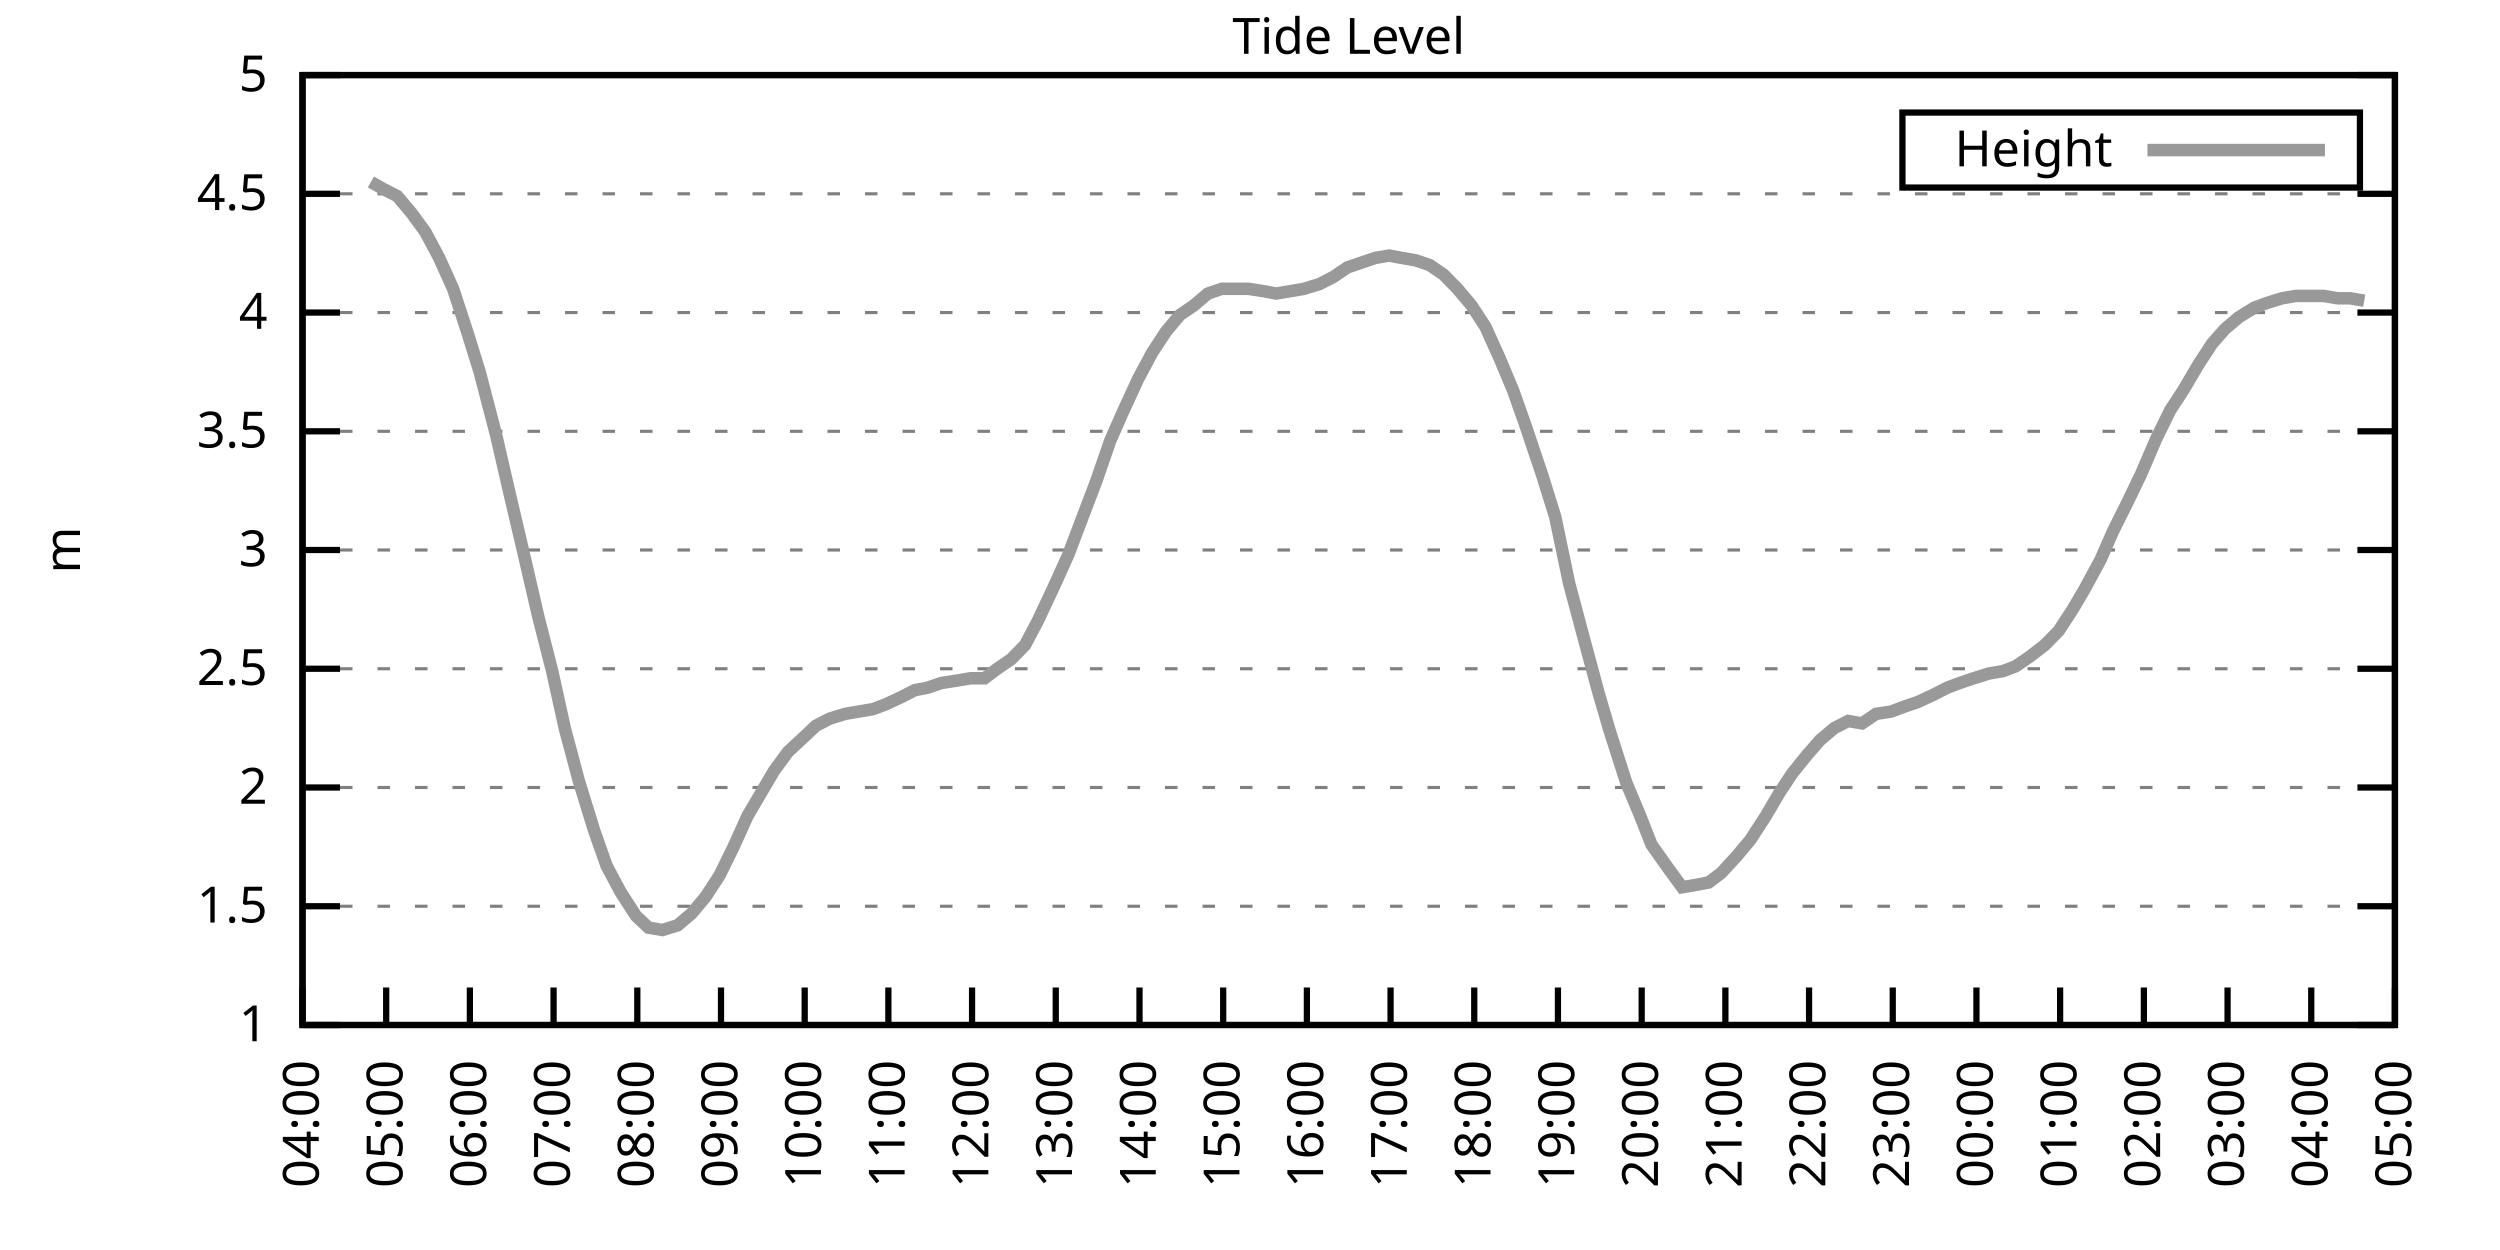
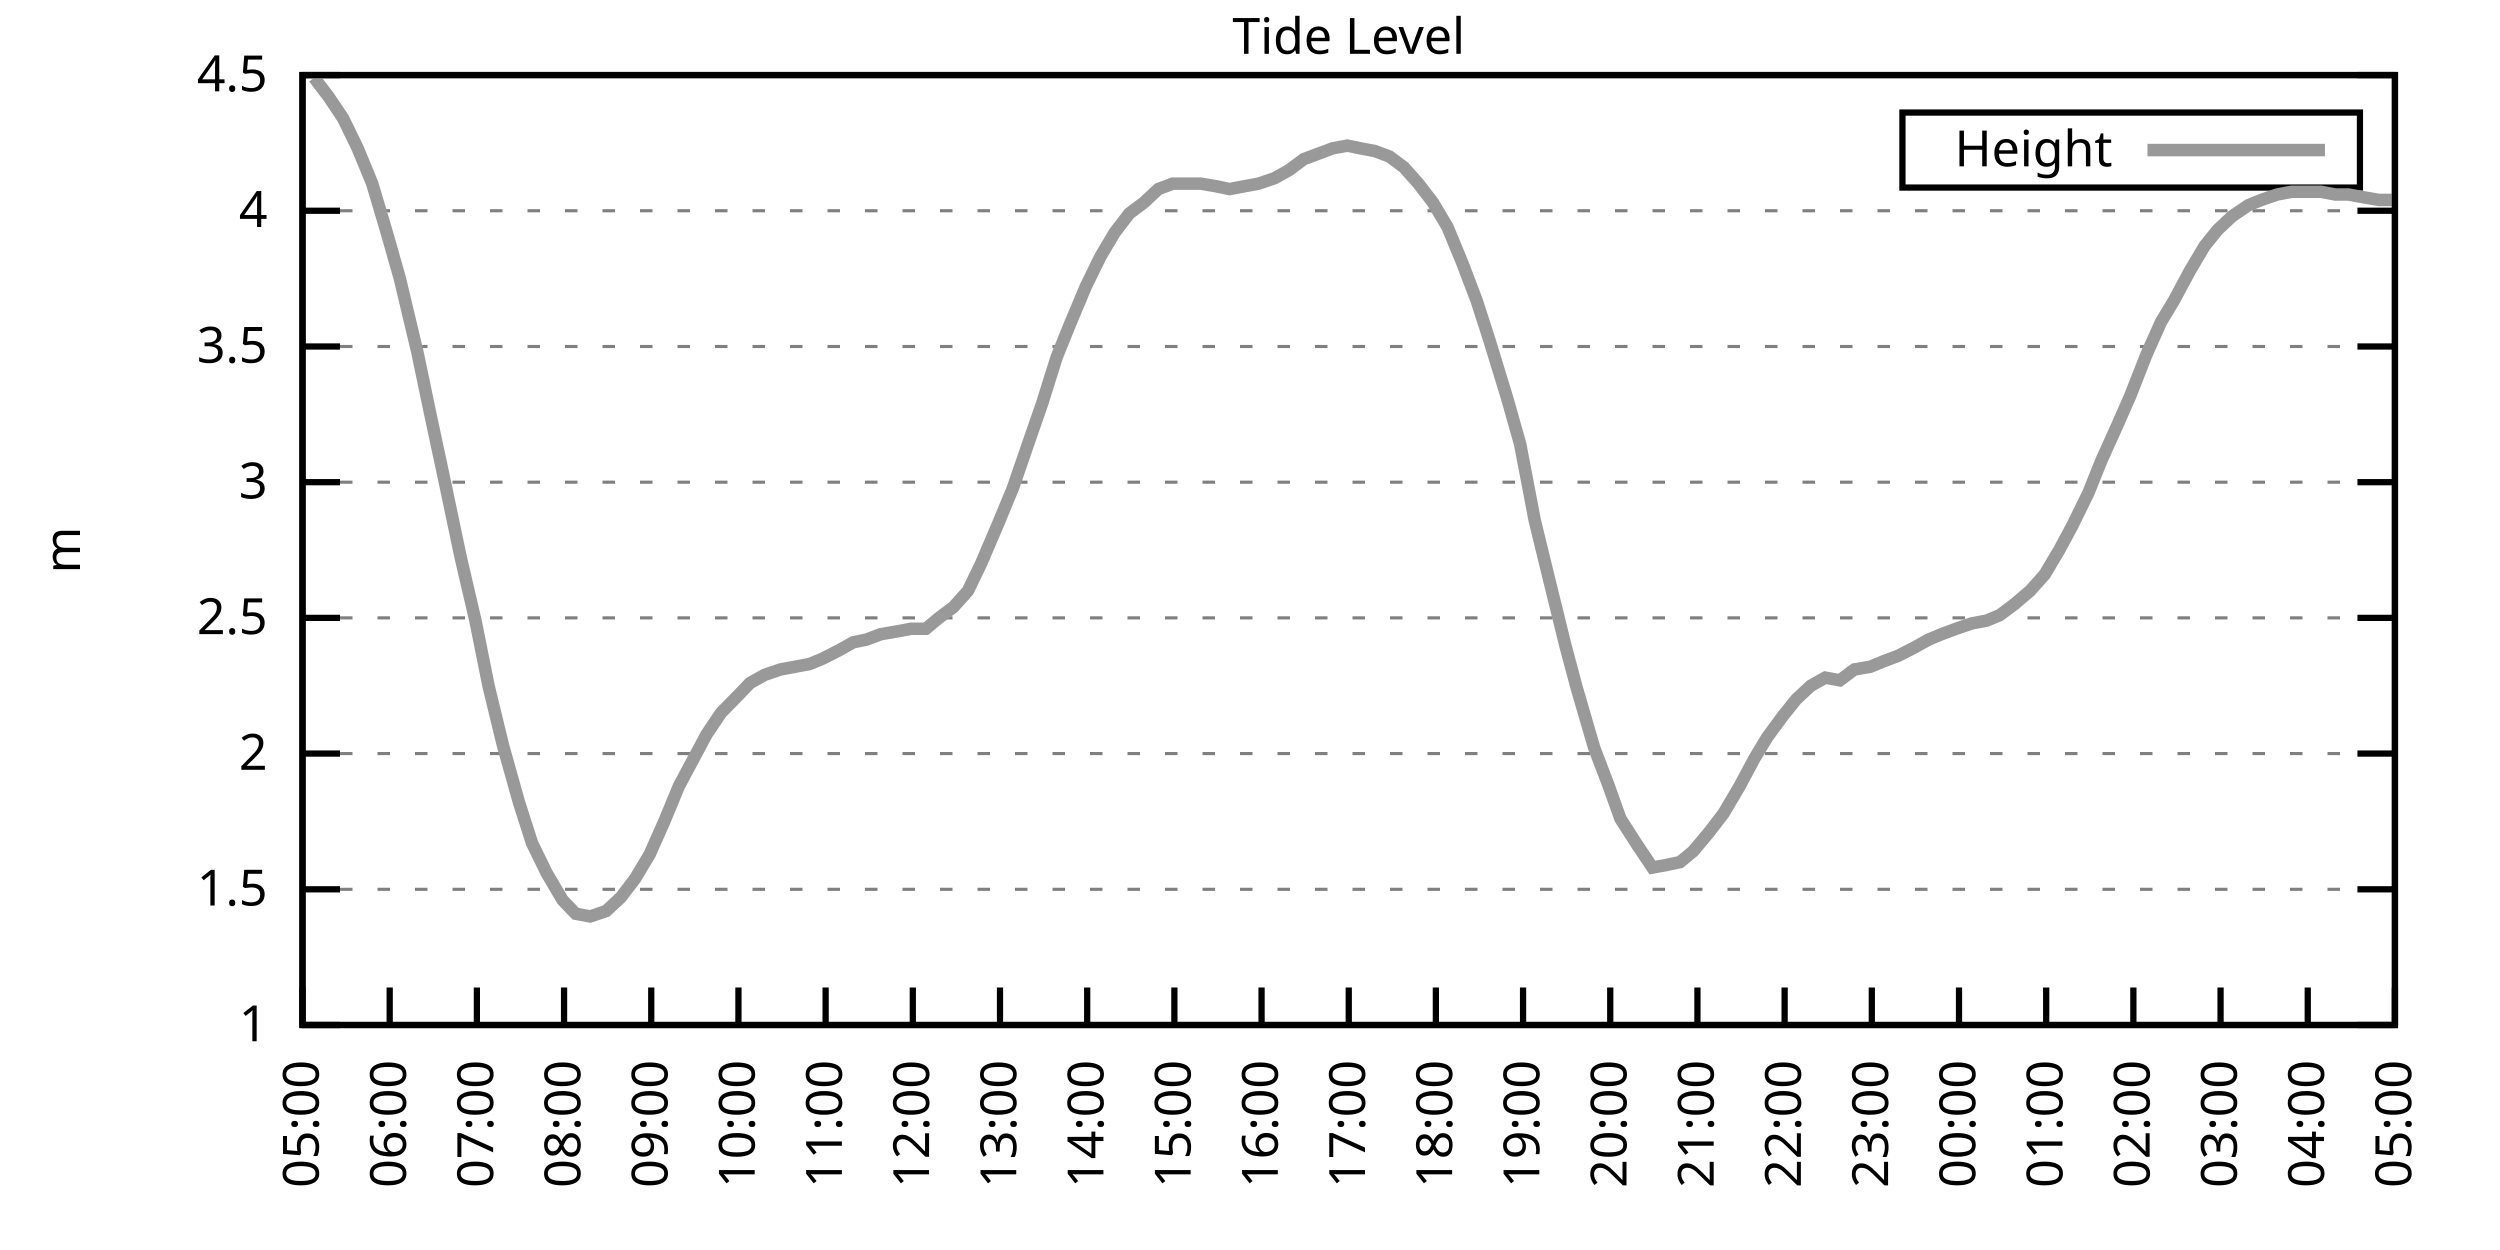
<svg xmlns="http://www.w3.org/2000/svg" xmlns:xlink="http://www.w3.org/1999/xlink" width="400" height="200" viewBox="0 0 400 200">
  <g id="gnuplot_canvas">
    <rect x="0" y="0" width="400" height="200" fill="none" />
    <defs>
      <circle id="gpDot" r="0.5" stroke-width="0.5" stroke="currentColor" />
      <path id="gpPt0" stroke-width="0.333" stroke="currentColor" d="M-1,0 h2 M0,-1 v2" />
      <path id="gpPt1" stroke-width="0.333" stroke="currentColor" d="M-1,-1 L1,1 M1,-1 L-1,1" />
      <path id="gpPt2" stroke-width="0.333" stroke="currentColor" d="M-1,0 L1,0 M0,-1 L0,1 M-1,-1 L1,1 M-1,1 L1,-1" />
      <rect id="gpPt3" stroke-width="0.333" stroke="currentColor" x="-1" y="-1" width="2" height="2" />
      <rect id="gpPt4" stroke-width="0.333" stroke="currentColor" fill="currentColor" x="-1" y="-1" width="2" height="2" />
      <circle id="gpPt5" stroke-width="0.333" stroke="currentColor" cx="0" cy="0" r="1" />
      <use xlink:href="#gpPt5" id="gpPt6" fill="currentColor" stroke="none" />
      <path id="gpPt7" stroke-width="0.333" stroke="currentColor" d="M0,-1.33 L-1.33,0.67 L1.33,0.67 z" />
      <use xlink:href="#gpPt7" id="gpPt8" fill="currentColor" stroke="none" />
      <use xlink:href="#gpPt7" id="gpPt9" stroke="currentColor" transform="rotate(180)" />
      <use xlink:href="#gpPt9" id="gpPt10" fill="currentColor" stroke="none" />
      <use xlink:href="#gpPt3" id="gpPt11" stroke="currentColor" transform="rotate(45)" />
      <use xlink:href="#gpPt11" id="gpPt12" fill="currentColor" stroke="none" />
      <path id="gpPt13" stroke-width="0.333" stroke="currentColor" d="M0,1.330 L1.265,0.411 L0.782,-1.067 L-0.782,-1.076 L-1.265,0.411 z" />
      <use xlink:href="#gpPt13" id="gpPt14" fill="currentColor" stroke="none" />
      <filter id="textbox" filterUnits="objectBoundingBox" x="0" y="0" height="1" width="1">
        <feFlood flood-color="white" flood-opacity="1" result="bgnd" />
        <feComposite in="SourceGraphic" in2="bgnd" operator="atop" />
      </filter>
      <filter id="greybox" filterUnits="objectBoundingBox" x="0" y="0" height="1" width="1">
        <feFlood flood-color="lightgrey" flood-opacity="1" result="grey" />
        <feComposite in="SourceGraphic" in2="grey" operator="atop" />
      </filter>
    </defs>
    <g fill="none" color="white" stroke="currentColor" stroke-width="1.00" stroke-linecap="butt" stroke-linejoin="miter">
</g>
    <g fill="none" color="black" stroke="currentColor" stroke-width="1.00" stroke-linecap="butt" stroke-linejoin="miter">
      <g stroke="none" shape-rendering="crispEdges">
        <polygon fill="rgb(255, 255, 255)" points="48.40,164.00 383.18,164.00 383.18,12.02 48.40,12.02 " />
      </g>
    </g>
    <g fill="none" color="black" stroke="currentColor" stroke-width="1.00" stroke-linecap="butt" stroke-linejoin="miter">
</g>
    <g fill="none" color="black" stroke="black" stroke-width="0.50" stroke-linecap="butt" stroke-linejoin="miter">
</g>
    <g fill="none" color="gray" stroke="currentColor" stroke-width="0.50" stroke-linecap="butt" stroke-linejoin="miter">
      <path stroke="gray" stroke-dasharray="2,4" class="gridline" d="M48.40,164.00 L383.19,164.00  " />
    </g>
    <g fill="none" color="gray" stroke="gray" stroke-width="1.00" stroke-linecap="butt" stroke-linejoin="miter">
</g>
    <g fill="none" color="black" stroke="currentColor" stroke-width="1.00" stroke-linecap="butt" stroke-linejoin="miter">
      <path stroke="black" d="M48.40,164.00 L54.40,164.00 M383.19,164.00 L377.19,164.00  " />
      <g transform="translate(42.80,166.60)" stroke="none" fill="black" font-family="Sans" font-size="8.00" text-anchor="end">
        <text>
          <tspan font-family="Sans"> 1</tspan>
        </text>
      </g>
    </g>
    <g fill="none" color="black" stroke="currentColor" stroke-width="1.00" stroke-linecap="butt" stroke-linejoin="miter">
</g>
    <g fill="none" color="black" stroke="black" stroke-width="0.50" stroke-linecap="butt" stroke-linejoin="miter">
</g>
    <g fill="none" color="gray" stroke="currentColor" stroke-width="0.50" stroke-linecap="butt" stroke-linejoin="miter">
-       <path stroke="gray" stroke-dasharray="2,4" class="gridline" d="M48.40,145.00 L383.19,145.00  " />
-     </g>
-     <g fill="none" color="gray" stroke="gray" stroke-width="1.00" stroke-linecap="butt" stroke-linejoin="miter">
- </g>
-     <g fill="none" color="black" stroke="currentColor" stroke-width="1.00" stroke-linecap="butt" stroke-linejoin="miter">
-       <path stroke="black" d="M48.40,145.00 L54.40,145.00 M383.19,145.00 L377.19,145.00  " />
-       <g transform="translate(42.80,147.60)" stroke="none" fill="black" font-family="Sans" font-size="8.00" text-anchor="end">
+       <path stroke="gray" stroke-dasharray="2,4" class="gridline" d="M48.40,142.29 L383.19,142.29  " />
+     </g>
+     <g fill="none" color="gray" stroke="gray" stroke-width="1.00" stroke-linecap="butt" stroke-linejoin="miter">
+ </g>
+     <g fill="none" color="black" stroke="currentColor" stroke-width="1.00" stroke-linecap="butt" stroke-linejoin="miter">
+       <path stroke="black" d="M48.40,142.29 L54.40,142.29 M383.19,142.29 L377.19,142.29  " />
+       <g transform="translate(42.80,144.89)" stroke="none" fill="black" font-family="Sans" font-size="8.00" text-anchor="end">
        <text>
          <tspan font-family="Sans"> 1.5</tspan>
        </text>
      </g>
    </g>
    <g fill="none" color="black" stroke="currentColor" stroke-width="1.00" stroke-linecap="butt" stroke-linejoin="miter">
</g>
    <g fill="none" color="black" stroke="black" stroke-width="0.50" stroke-linecap="butt" stroke-linejoin="miter">
</g>
    <g fill="none" color="gray" stroke="currentColor" stroke-width="0.50" stroke-linecap="butt" stroke-linejoin="miter">
-       <path stroke="gray" stroke-dasharray="2,4" class="gridline" d="M48.40,126.00 L383.19,126.00  " />
-     </g>
-     <g fill="none" color="gray" stroke="gray" stroke-width="1.00" stroke-linecap="butt" stroke-linejoin="miter">
- </g>
-     <g fill="none" color="black" stroke="currentColor" stroke-width="1.00" stroke-linecap="butt" stroke-linejoin="miter">
-       <path stroke="black" d="M48.40,126.00 L54.40,126.00 M383.19,126.00 L377.19,126.00  " />
-       <g transform="translate(42.80,128.60)" stroke="none" fill="black" font-family="Sans" font-size="8.00" text-anchor="end">
+       <path stroke="gray" stroke-dasharray="2,4" class="gridline" d="M48.40,120.57 L383.19,120.57  " />
+     </g>
+     <g fill="none" color="gray" stroke="gray" stroke-width="1.00" stroke-linecap="butt" stroke-linejoin="miter">
+ </g>
+     <g fill="none" color="black" stroke="currentColor" stroke-width="1.00" stroke-linecap="butt" stroke-linejoin="miter">
+       <path stroke="black" d="M48.40,120.57 L54.40,120.57 M383.19,120.57 L377.19,120.57  " />
+       <g transform="translate(42.80,123.17)" stroke="none" fill="black" font-family="Sans" font-size="8.00" text-anchor="end">
        <text>
          <tspan font-family="Sans"> 2</tspan>
        </text>
      </g>
    </g>
    <g fill="none" color="black" stroke="currentColor" stroke-width="1.00" stroke-linecap="butt" stroke-linejoin="miter">
</g>
    <g fill="none" color="black" stroke="black" stroke-width="0.50" stroke-linecap="butt" stroke-linejoin="miter">
</g>
    <g fill="none" color="gray" stroke="currentColor" stroke-width="0.50" stroke-linecap="butt" stroke-linejoin="miter">
-       <path stroke="gray" stroke-dasharray="2,4" class="gridline" d="M48.40,107.00 L383.19,107.00  " />
-     </g>
-     <g fill="none" color="gray" stroke="gray" stroke-width="1.00" stroke-linecap="butt" stroke-linejoin="miter">
- </g>
-     <g fill="none" color="black" stroke="currentColor" stroke-width="1.00" stroke-linecap="butt" stroke-linejoin="miter">
-       <path stroke="black" d="M48.40,107.00 L54.40,107.00 M383.19,107.00 L377.19,107.00  " />
-       <g transform="translate(42.80,109.60)" stroke="none" fill="black" font-family="Sans" font-size="8.00" text-anchor="end">
+       <path stroke="gray" stroke-dasharray="2,4" class="gridline" d="M48.40,98.86 L383.19,98.86  " />
+     </g>
+     <g fill="none" color="gray" stroke="gray" stroke-width="1.00" stroke-linecap="butt" stroke-linejoin="miter">
+ </g>
+     <g fill="none" color="black" stroke="currentColor" stroke-width="1.00" stroke-linecap="butt" stroke-linejoin="miter">
+       <path stroke="black" d="M48.40,98.86 L54.40,98.86 M383.19,98.86 L377.19,98.86  " />
+       <g transform="translate(42.80,101.46)" stroke="none" fill="black" font-family="Sans" font-size="8.00" text-anchor="end">
        <text>
          <tspan font-family="Sans"> 2.5</tspan>
        </text>
      </g>
    </g>
    <g fill="none" color="black" stroke="currentColor" stroke-width="1.00" stroke-linecap="butt" stroke-linejoin="miter">
</g>
    <g fill="none" color="black" stroke="black" stroke-width="0.50" stroke-linecap="butt" stroke-linejoin="miter">
</g>
    <g fill="none" color="gray" stroke="currentColor" stroke-width="0.50" stroke-linecap="butt" stroke-linejoin="miter">
-       <path stroke="gray" stroke-dasharray="2,4" class="gridline" d="M48.40,88.00 L383.19,88.00  " />
-     </g>
-     <g fill="none" color="gray" stroke="gray" stroke-width="1.00" stroke-linecap="butt" stroke-linejoin="miter">
- </g>
-     <g fill="none" color="black" stroke="currentColor" stroke-width="1.00" stroke-linecap="butt" stroke-linejoin="miter">
-       <path stroke="black" d="M48.40,88.00 L54.40,88.00 M383.19,88.00 L377.19,88.00  " />
-       <g transform="translate(42.80,90.60)" stroke="none" fill="black" font-family="Sans" font-size="8.00" text-anchor="end">
+       <path stroke="gray" stroke-dasharray="2,4" class="gridline" d="M48.40,77.15 L383.19,77.15  " />
+     </g>
+     <g fill="none" color="gray" stroke="gray" stroke-width="1.00" stroke-linecap="butt" stroke-linejoin="miter">
+ </g>
+     <g fill="none" color="black" stroke="currentColor" stroke-width="1.00" stroke-linecap="butt" stroke-linejoin="miter">
+       <path stroke="black" d="M48.40,77.15 L54.40,77.15 M383.19,77.15 L377.19,77.15  " />
+       <g transform="translate(42.80,79.75)" stroke="none" fill="black" font-family="Sans" font-size="8.00" text-anchor="end">
        <text>
          <tspan font-family="Sans"> 3</tspan>
        </text>
      </g>
    </g>
    <g fill="none" color="black" stroke="currentColor" stroke-width="1.00" stroke-linecap="butt" stroke-linejoin="miter">
</g>
    <g fill="none" color="black" stroke="black" stroke-width="0.50" stroke-linecap="butt" stroke-linejoin="miter">
</g>
    <g fill="none" color="gray" stroke="currentColor" stroke-width="0.50" stroke-linecap="butt" stroke-linejoin="miter">
-       <path stroke="gray" stroke-dasharray="2,4" class="gridline" d="M48.40,69.01 L383.19,69.01  " />
-     </g>
-     <g fill="none" color="gray" stroke="gray" stroke-width="1.00" stroke-linecap="butt" stroke-linejoin="miter">
- </g>
-     <g fill="none" color="black" stroke="currentColor" stroke-width="1.00" stroke-linecap="butt" stroke-linejoin="miter">
-       <path stroke="black" d="M48.40,69.01 L54.40,69.01 M383.19,69.01 L377.19,69.01  " />
-       <g transform="translate(42.80,71.61)" stroke="none" fill="black" font-family="Sans" font-size="8.00" text-anchor="end">
+       <path stroke="gray" stroke-dasharray="2,4" class="gridline" d="M48.40,55.44 L383.19,55.44  " />
+     </g>
+     <g fill="none" color="gray" stroke="gray" stroke-width="1.00" stroke-linecap="butt" stroke-linejoin="miter">
+ </g>
+     <g fill="none" color="black" stroke="currentColor" stroke-width="1.00" stroke-linecap="butt" stroke-linejoin="miter">
+       <path stroke="black" d="M48.40,55.44 L54.40,55.44 M383.19,55.44 L377.19,55.44  " />
+       <g transform="translate(42.80,58.04)" stroke="none" fill="black" font-family="Sans" font-size="8.00" text-anchor="end">
        <text>
          <tspan font-family="Sans"> 3.5</tspan>
        </text>
      </g>
    </g>
    <g fill="none" color="black" stroke="currentColor" stroke-width="1.00" stroke-linecap="butt" stroke-linejoin="miter">
</g>
    <g fill="none" color="black" stroke="black" stroke-width="0.50" stroke-linecap="butt" stroke-linejoin="miter">
</g>
    <g fill="none" color="gray" stroke="currentColor" stroke-width="0.50" stroke-linecap="butt" stroke-linejoin="miter">
-       <path stroke="gray" stroke-dasharray="2,4" class="gridline" d="M48.40,50.01 L383.19,50.01  " />
-     </g>
-     <g fill="none" color="gray" stroke="gray" stroke-width="1.00" stroke-linecap="butt" stroke-linejoin="miter">
- </g>
-     <g fill="none" color="black" stroke="currentColor" stroke-width="1.00" stroke-linecap="butt" stroke-linejoin="miter">
-       <path stroke="black" d="M48.40,50.01 L54.40,50.01 M383.19,50.01 L377.19,50.01  " />
-       <g transform="translate(42.80,52.61)" stroke="none" fill="black" font-family="Sans" font-size="8.00" text-anchor="end">
+       <path stroke="gray" stroke-dasharray="2,4" class="gridline" d="M48.40,33.72 L383.19,33.72  " />
+     </g>
+     <g fill="none" color="gray" stroke="gray" stroke-width="1.00" stroke-linecap="butt" stroke-linejoin="miter">
+ </g>
+     <g fill="none" color="black" stroke="currentColor" stroke-width="1.00" stroke-linecap="butt" stroke-linejoin="miter">
+       <path stroke="black" d="M48.40,33.72 L54.40,33.72 M383.19,33.72 L377.19,33.72  " />
+       <g transform="translate(42.80,36.32)" stroke="none" fill="black" font-family="Sans" font-size="8.00" text-anchor="end">
        <text>
          <tspan font-family="Sans"> 4</tspan>
-         </text>
-       </g>
-     </g>
-     <g fill="none" color="black" stroke="currentColor" stroke-width="1.00" stroke-linecap="butt" stroke-linejoin="miter">
- </g>
-     <g fill="none" color="black" stroke="black" stroke-width="0.50" stroke-linecap="butt" stroke-linejoin="miter">
- </g>
-     <g fill="none" color="gray" stroke="currentColor" stroke-width="0.50" stroke-linecap="butt" stroke-linejoin="miter">
-       <path stroke="gray" stroke-dasharray="2,4" class="gridline" d="M48.40,31.01 L383.19,31.01  " />
-     </g>
-     <g fill="none" color="gray" stroke="gray" stroke-width="1.00" stroke-linecap="butt" stroke-linejoin="miter">
- </g>
-     <g fill="none" color="black" stroke="currentColor" stroke-width="1.00" stroke-linecap="butt" stroke-linejoin="miter">
-       <path stroke="black" d="M48.40,31.01 L54.40,31.01 M383.19,31.01 L377.19,31.01  " />
-       <g transform="translate(42.80,33.61)" stroke="none" fill="black" font-family="Sans" font-size="8.00" text-anchor="end">
-         <text>
-           <tspan font-family="Sans"> 4.5</tspan>
        </text>
      </g>
    </g>
    <g fill="none" color="black" stroke="currentColor" stroke-width="1.00" stroke-linecap="butt" stroke-linejoin="miter">
</g>
    <g fill="none" color="black" stroke="black" stroke-width="0.50" stroke-linecap="butt" stroke-linejoin="miter">
</g>
    <g fill="none" color="gray" stroke="currentColor" stroke-width="0.50" stroke-linecap="butt" stroke-linejoin="miter">
      <path stroke="gray" stroke-dasharray="2,4" class="gridline" d="M48.40,12.01 L383.19,12.01  " />
    </g>
    <g fill="none" color="gray" stroke="gray" stroke-width="1.00" stroke-linecap="butt" stroke-linejoin="miter">
</g>
    <g fill="none" color="black" stroke="currentColor" stroke-width="1.00" stroke-linecap="butt" stroke-linejoin="miter">
      <path stroke="black" d="M48.40,12.01 L54.40,12.01 M383.19,12.01 L377.19,12.01  " />
      <g transform="translate(42.80,14.61)" stroke="none" fill="black" font-family="Sans" font-size="8.00" text-anchor="end">
        <text>
-           <tspan font-family="Sans"> 5</tspan>
+           <tspan font-family="Sans"> 4.5</tspan>
        </text>
      </g>
    </g>
    <g fill="none" color="black" stroke="currentColor" stroke-width="1.00" stroke-linecap="butt" stroke-linejoin="miter">
      <path stroke="black" d="M48.40,164.00 L48.40,158.00  " />
      <g transform="translate(51.00,169.60) rotate(270.00)" stroke="none" fill="black" font-family="Sans" font-size="8.00" text-anchor="end">
        <text>
-           <tspan font-family="Sans">04:00</tspan>
-         </text>
-       </g>
-     </g>
-     <g fill="none" color="black" stroke="currentColor" stroke-width="1.00" stroke-linecap="butt" stroke-linejoin="miter">
-       <path stroke="black" d="M61.79,164.00 L61.79,158.00  " />
-       <g transform="translate(64.39,169.60) rotate(270.00)" stroke="none" fill="black" font-family="Sans" font-size="8.00" text-anchor="end">
-         <text>
          <tspan font-family="Sans">05:00</tspan>
        </text>
      </g>
    </g>
    <g fill="none" color="black" stroke="currentColor" stroke-width="1.00" stroke-linecap="butt" stroke-linejoin="miter">
-       <path stroke="black" d="M75.18,164.00 L75.18,158.00  " />
-       <g transform="translate(77.78,169.60) rotate(270.00)" stroke="none" fill="black" font-family="Sans" font-size="8.00" text-anchor="end">
+       <path stroke="black" d="M62.35,164.00 L62.35,158.00  " />
+       <g transform="translate(64.95,169.60) rotate(270.00)" stroke="none" fill="black" font-family="Sans" font-size="8.00" text-anchor="end">
        <text>
          <tspan font-family="Sans">06:00</tspan>
        </text>
      </g>
    </g>
    <g fill="none" color="black" stroke="currentColor" stroke-width="1.00" stroke-linecap="butt" stroke-linejoin="miter">
-       <path stroke="black" d="M88.57,164.00 L88.57,158.00  " />
-       <g transform="translate(91.17,169.60) rotate(270.00)" stroke="none" fill="black" font-family="Sans" font-size="8.00" text-anchor="end">
+       <path stroke="black" d="M76.30,164.00 L76.30,158.00  " />
+       <g transform="translate(78.90,169.60) rotate(270.00)" stroke="none" fill="black" font-family="Sans" font-size="8.00" text-anchor="end">
        <text>
          <tspan font-family="Sans">07:00</tspan>
        </text>
      </g>
    </g>
    <g fill="none" color="black" stroke="currentColor" stroke-width="1.00" stroke-linecap="butt" stroke-linejoin="miter">
-       <path stroke="black" d="M101.97,164.00 L101.97,158.00  " />
-       <g transform="translate(104.57,169.60) rotate(270.00)" stroke="none" fill="black" font-family="Sans" font-size="8.00" text-anchor="end">
+       <path stroke="black" d="M90.25,164.00 L90.25,158.00  " />
+       <g transform="translate(92.85,169.60) rotate(270.00)" stroke="none" fill="black" font-family="Sans" font-size="8.00" text-anchor="end">
        <text>
          <tspan font-family="Sans">08:00</tspan>
        </text>
      </g>
    </g>
    <g fill="none" color="black" stroke="currentColor" stroke-width="1.00" stroke-linecap="butt" stroke-linejoin="miter">
-       <path stroke="black" d="M115.36,164.00 L115.36,158.00  " />
-       <g transform="translate(117.96,169.60) rotate(270.00)" stroke="none" fill="black" font-family="Sans" font-size="8.00" text-anchor="end">
+       <path stroke="black" d="M104.20,164.00 L104.20,158.00  " />
+       <g transform="translate(106.80,169.60) rotate(270.00)" stroke="none" fill="black" font-family="Sans" font-size="8.00" text-anchor="end">
        <text>
          <tspan font-family="Sans">09:00</tspan>
        </text>
      </g>
    </g>
    <g fill="none" color="black" stroke="currentColor" stroke-width="1.00" stroke-linecap="butt" stroke-linejoin="miter">
-       <path stroke="black" d="M128.75,164.00 L128.75,158.00  " />
-       <g transform="translate(131.35,169.60) rotate(270.00)" stroke="none" fill="black" font-family="Sans" font-size="8.00" text-anchor="end">
+       <path stroke="black" d="M118.15,164.00 L118.15,158.00  " />
+       <g transform="translate(120.75,169.60) rotate(270.00)" stroke="none" fill="black" font-family="Sans" font-size="8.00" text-anchor="end">
        <text>
          <tspan font-family="Sans">10:00</tspan>
        </text>
      </g>
    </g>
    <g fill="none" color="black" stroke="currentColor" stroke-width="1.00" stroke-linecap="butt" stroke-linejoin="miter">
-       <path stroke="black" d="M142.14,164.00 L142.14,158.00  " />
-       <g transform="translate(144.74,169.60) rotate(270.00)" stroke="none" fill="black" font-family="Sans" font-size="8.00" text-anchor="end">
+       <path stroke="black" d="M132.10,164.00 L132.10,158.00  " />
+       <g transform="translate(134.70,169.60) rotate(270.00)" stroke="none" fill="black" font-family="Sans" font-size="8.00" text-anchor="end">
        <text>
          <tspan font-family="Sans">11:00</tspan>
        </text>
      </g>
    </g>
    <g fill="none" color="black" stroke="currentColor" stroke-width="1.00" stroke-linecap="butt" stroke-linejoin="miter">
-       <path stroke="black" d="M155.53,164.00 L155.53,158.00  " />
-       <g transform="translate(158.13,169.60) rotate(270.00)" stroke="none" fill="black" font-family="Sans" font-size="8.00" text-anchor="end">
+       <path stroke="black" d="M146.05,164.00 L146.05,158.00  " />
+       <g transform="translate(148.65,169.60) rotate(270.00)" stroke="none" fill="black" font-family="Sans" font-size="8.00" text-anchor="end">
        <text>
          <tspan font-family="Sans">12:00</tspan>
        </text>
      </g>
    </g>
    <g fill="none" color="black" stroke="currentColor" stroke-width="1.00" stroke-linecap="butt" stroke-linejoin="miter">
-       <path stroke="black" d="M168.92,164.00 L168.92,158.00  " />
-       <g transform="translate(171.52,169.60) rotate(270.00)" stroke="none" fill="black" font-family="Sans" font-size="8.00" text-anchor="end">
+       <path stroke="black" d="M160.00,164.00 L160.00,158.00  " />
+       <g transform="translate(162.60,169.60) rotate(270.00)" stroke="none" fill="black" font-family="Sans" font-size="8.00" text-anchor="end">
        <text>
          <tspan font-family="Sans">13:00</tspan>
        </text>
      </g>
    </g>
    <g fill="none" color="black" stroke="currentColor" stroke-width="1.00" stroke-linecap="butt" stroke-linejoin="miter">
-       <path stroke="black" d="M182.32,164.00 L182.32,158.00  " />
-       <g transform="translate(184.92,169.60) rotate(270.00)" stroke="none" fill="black" font-family="Sans" font-size="8.00" text-anchor="end">
+       <path stroke="black" d="M173.95,164.00 L173.95,158.00  " />
+       <g transform="translate(176.55,169.60) rotate(270.00)" stroke="none" fill="black" font-family="Sans" font-size="8.00" text-anchor="end">
        <text>
          <tspan font-family="Sans">14:00</tspan>
        </text>
      </g>
    </g>
    <g fill="none" color="black" stroke="currentColor" stroke-width="1.00" stroke-linecap="butt" stroke-linejoin="miter">
-       <path stroke="black" d="M195.71,164.00 L195.71,158.00  " />
-       <g transform="translate(198.31,169.60) rotate(270.00)" stroke="none" fill="black" font-family="Sans" font-size="8.00" text-anchor="end">
+       <path stroke="black" d="M187.90,164.00 L187.90,158.00  " />
+       <g transform="translate(190.50,169.60) rotate(270.00)" stroke="none" fill="black" font-family="Sans" font-size="8.00" text-anchor="end">
        <text>
          <tspan font-family="Sans">15:00</tspan>
        </text>
      </g>
    </g>
    <g fill="none" color="black" stroke="currentColor" stroke-width="1.00" stroke-linecap="butt" stroke-linejoin="miter">
-       <path stroke="black" d="M209.10,164.00 L209.10,158.00  " />
-       <g transform="translate(211.70,169.60) rotate(270.00)" stroke="none" fill="black" font-family="Sans" font-size="8.00" text-anchor="end">
+       <path stroke="black" d="M201.85,164.00 L201.85,158.00  " />
+       <g transform="translate(204.45,169.60) rotate(270.00)" stroke="none" fill="black" font-family="Sans" font-size="8.00" text-anchor="end">
        <text>
          <tspan font-family="Sans">16:00</tspan>
        </text>
      </g>
    </g>
    <g fill="none" color="black" stroke="currentColor" stroke-width="1.00" stroke-linecap="butt" stroke-linejoin="miter">
-       <path stroke="black" d="M222.49,164.00 L222.49,158.00  " />
-       <g transform="translate(225.09,169.60) rotate(270.00)" stroke="none" fill="black" font-family="Sans" font-size="8.00" text-anchor="end">
+       <path stroke="black" d="M215.80,164.00 L215.80,158.00  " />
+       <g transform="translate(218.40,169.60) rotate(270.00)" stroke="none" fill="black" font-family="Sans" font-size="8.00" text-anchor="end">
        <text>
          <tspan font-family="Sans">17:00</tspan>
        </text>
      </g>
    </g>
    <g fill="none" color="black" stroke="currentColor" stroke-width="1.00" stroke-linecap="butt" stroke-linejoin="miter">
-       <path stroke="black" d="M235.88,164.00 L235.88,158.00  " />
-       <g transform="translate(238.48,169.60) rotate(270.00)" stroke="none" fill="black" font-family="Sans" font-size="8.00" text-anchor="end">
+       <path stroke="black" d="M229.74,164.00 L229.74,158.00  " />
+       <g transform="translate(232.34,169.60) rotate(270.00)" stroke="none" fill="black" font-family="Sans" font-size="8.00" text-anchor="end">
        <text>
          <tspan font-family="Sans">18:00</tspan>
        </text>
      </g>
    </g>
    <g fill="none" color="black" stroke="currentColor" stroke-width="1.00" stroke-linecap="butt" stroke-linejoin="miter">
-       <path stroke="black" d="M249.27,164.00 L249.27,158.00  " />
-       <g transform="translate(251.87,169.60) rotate(270.00)" stroke="none" fill="black" font-family="Sans" font-size="8.00" text-anchor="end">
+       <path stroke="black" d="M243.69,164.00 L243.69,158.00  " />
+       <g transform="translate(246.29,169.60) rotate(270.00)" stroke="none" fill="black" font-family="Sans" font-size="8.00" text-anchor="end">
        <text>
          <tspan font-family="Sans">19:00</tspan>
        </text>
      </g>
    </g>
    <g fill="none" color="black" stroke="currentColor" stroke-width="1.00" stroke-linecap="butt" stroke-linejoin="miter">
-       <path stroke="black" d="M262.67,164.00 L262.67,158.00  " />
-       <g transform="translate(265.27,169.60) rotate(270.00)" stroke="none" fill="black" font-family="Sans" font-size="8.00" text-anchor="end">
+       <path stroke="black" d="M257.64,164.00 L257.64,158.00  " />
+       <g transform="translate(260.24,169.60) rotate(270.00)" stroke="none" fill="black" font-family="Sans" font-size="8.00" text-anchor="end">
        <text>
          <tspan font-family="Sans">20:00</tspan>
        </text>
      </g>
    </g>
    <g fill="none" color="black" stroke="currentColor" stroke-width="1.00" stroke-linecap="butt" stroke-linejoin="miter">
-       <path stroke="black" d="M276.06,164.00 L276.06,158.00  " />
-       <g transform="translate(278.66,169.60) rotate(270.00)" stroke="none" fill="black" font-family="Sans" font-size="8.00" text-anchor="end">
+       <path stroke="black" d="M271.59,164.00 L271.59,158.00  " />
+       <g transform="translate(274.19,169.60) rotate(270.00)" stroke="none" fill="black" font-family="Sans" font-size="8.00" text-anchor="end">
        <text>
          <tspan font-family="Sans">21:00</tspan>
        </text>
      </g>
    </g>
    <g fill="none" color="black" stroke="currentColor" stroke-width="1.00" stroke-linecap="butt" stroke-linejoin="miter">
-       <path stroke="black" d="M289.45,164.00 L289.45,158.00  " />
-       <g transform="translate(292.05,169.60) rotate(270.00)" stroke="none" fill="black" font-family="Sans" font-size="8.00" text-anchor="end">
+       <path stroke="black" d="M285.54,164.00 L285.54,158.00  " />
+       <g transform="translate(288.14,169.60) rotate(270.00)" stroke="none" fill="black" font-family="Sans" font-size="8.00" text-anchor="end">
        <text>
          <tspan font-family="Sans">22:00</tspan>
        </text>
      </g>
    </g>
    <g fill="none" color="black" stroke="currentColor" stroke-width="1.00" stroke-linecap="butt" stroke-linejoin="miter">
-       <path stroke="black" d="M302.84,164.00 L302.84,158.00  " />
-       <g transform="translate(305.44,169.60) rotate(270.00)" stroke="none" fill="black" font-family="Sans" font-size="8.00" text-anchor="end">
+       <path stroke="black" d="M299.49,164.00 L299.49,158.00  " />
+       <g transform="translate(302.09,169.60) rotate(270.00)" stroke="none" fill="black" font-family="Sans" font-size="8.00" text-anchor="end">
        <text>
          <tspan font-family="Sans">23:00</tspan>
        </text>
      </g>
    </g>
    <g fill="none" color="black" stroke="currentColor" stroke-width="1.00" stroke-linecap="butt" stroke-linejoin="miter">
-       <path stroke="black" d="M316.23,164.00 L316.23,158.00  " />
-       <g transform="translate(318.83,169.60) rotate(270.00)" stroke="none" fill="black" font-family="Sans" font-size="8.00" text-anchor="end">
+       <path stroke="black" d="M313.44,164.00 L313.44,158.00  " />
+       <g transform="translate(316.04,169.60) rotate(270.00)" stroke="none" fill="black" font-family="Sans" font-size="8.00" text-anchor="end">
        <text>
          <tspan font-family="Sans">00:00</tspan>
        </text>
      </g>
    </g>
    <g fill="none" color="black" stroke="currentColor" stroke-width="1.00" stroke-linecap="butt" stroke-linejoin="miter">
-       <path stroke="black" d="M329.62,164.00 L329.62,158.00  " />
-       <g transform="translate(332.22,169.60) rotate(270.00)" stroke="none" fill="black" font-family="Sans" font-size="8.00" text-anchor="end">
+       <path stroke="black" d="M327.39,164.00 L327.39,158.00  " />
+       <g transform="translate(329.99,169.60) rotate(270.00)" stroke="none" fill="black" font-family="Sans" font-size="8.00" text-anchor="end">
        <text>
          <tspan font-family="Sans">01:00</tspan>
        </text>
      </g>
    </g>
    <g fill="none" color="black" stroke="currentColor" stroke-width="1.00" stroke-linecap="butt" stroke-linejoin="miter">
-       <path stroke="black" d="M343.02,164.00 L343.02,158.00  " />
-       <g transform="translate(345.62,169.60) rotate(270.00)" stroke="none" fill="black" font-family="Sans" font-size="8.00" text-anchor="end">
+       <path stroke="black" d="M341.34,164.00 L341.34,158.00  " />
+       <g transform="translate(343.94,169.60) rotate(270.00)" stroke="none" fill="black" font-family="Sans" font-size="8.00" text-anchor="end">
        <text>
          <tspan font-family="Sans">02:00</tspan>
        </text>
      </g>
    </g>
    <g fill="none" color="black" stroke="currentColor" stroke-width="1.00" stroke-linecap="butt" stroke-linejoin="miter">
-       <path stroke="black" d="M356.41,164.00 L356.41,158.00  " />
-       <g transform="translate(359.01,169.60) rotate(270.00)" stroke="none" fill="black" font-family="Sans" font-size="8.00" text-anchor="end">
+       <path stroke="black" d="M355.29,164.00 L355.29,158.00  " />
+       <g transform="translate(357.89,169.60) rotate(270.00)" stroke="none" fill="black" font-family="Sans" font-size="8.00" text-anchor="end">
        <text>
          <tspan font-family="Sans">03:00</tspan>
        </text>
      </g>
    </g>
    <g fill="none" color="black" stroke="currentColor" stroke-width="1.00" stroke-linecap="butt" stroke-linejoin="miter">
-       <path stroke="black" d="M369.80,164.00 L369.80,158.00  " />
-       <g transform="translate(372.40,169.60) rotate(270.00)" stroke="none" fill="black" font-family="Sans" font-size="8.00" text-anchor="end">
+       <path stroke="black" d="M369.24,164.00 L369.24,158.00  " />
+       <g transform="translate(371.84,169.60) rotate(270.00)" stroke="none" fill="black" font-family="Sans" font-size="8.00" text-anchor="end">
        <text>
          <tspan font-family="Sans">04:00</tspan>
        </text>
      </g>
    </g>
    <g fill="none" color="black" stroke="currentColor" stroke-width="1.00" stroke-linecap="butt" stroke-linejoin="miter">
      <path stroke="black" d="M383.19,164.00 L383.19,158.00  " />
      <g transform="translate(385.79,169.60) rotate(270.00)" stroke="none" fill="black" font-family="Sans" font-size="8.00" text-anchor="end">
        <text>
          <tspan font-family="Sans">05:00</tspan>
        </text>
      </g>
    </g>
    <g fill="none" color="black" stroke="currentColor" stroke-width="1.00" stroke-linecap="butt" stroke-linejoin="miter">
</g>
    <g fill="none" color="black" stroke="currentColor" stroke-width="1.00" stroke-linecap="butt" stroke-linejoin="miter">
      <path stroke="black" d="M48.40,12.01 L48.40,164.00 L383.19,164.00 L383.19,12.01 L48.40,12.01 Z  " />
    </g>
    <g fill="none" color="black" stroke="currentColor" stroke-width="1.00" stroke-linecap="butt" stroke-linejoin="miter">
</g>
    <g fill="none" color="black" stroke="currentColor" stroke-width="1.00" stroke-linecap="butt" stroke-linejoin="miter">
      <path stroke="black" d="M304.39,30.01 L304.39,18.01 L377.59,18.01 L377.59,30.01 L304.39,30.01 Z  " />
    </g>
    <g id="Tide_level_plot_1">
      <g fill="none" color="white" stroke="black" stroke-width="2.00" stroke-linecap="butt" stroke-linejoin="miter">
</g>
      <g fill="none" color="black" stroke="currentColor" stroke-width="2.00" stroke-linecap="butt" stroke-linejoin="miter">
        <g transform="translate(337.99,26.61)" stroke="none" fill="black" font-family="Sans" font-size="8.00" text-anchor="end">
          <text>
            <tspan font-family="Sans">Height</tspan>
          </text>
        </g>
      </g>
      <g fill="none" color="black" stroke="currentColor" stroke-width="2.00" stroke-linecap="butt" stroke-linejoin="miter">
-         <path stroke="rgb(153, 153, 153)" d="M343.59,24.01 L371.99,24.01 M59.34,29.11 L61.35,30.25 L63.58,31.39 L65.81,34.05 L68.04,37.09 L70.27,41.27   L72.50,46.21 L74.74,53.05 L76.75,59.51 L79.42,69.77 L81.43,78.51 L83.66,88.00 L86.12,98.64 L88.35,107.38   L90.36,116.50 L92.59,124.86 L95.05,132.84 L97.06,138.54 L99.29,142.72 L101.74,146.52 L103.75,148.42 L105.98,148.80   L108.44,148.04 L110.67,146.14 L112.90,143.48 L115.13,140.06 L117.37,135.50 L119.60,130.56 L121.61,127.14 L123.84,123.34   L126.07,120.30 L128.53,118.02 L130.54,116.12 L132.77,114.98 L135.22,114.22 L137.45,113.84 L139.69,113.46 L141.69,112.70   L144.15,111.56 L146.38,110.42 L148.39,110.04 L150.62,109.28 L153.08,108.90 L155.31,108.52 L157.54,108.52 L159.55,107.00   L161.78,105.48 L164.01,103.20 L166.02,99.40 L168.70,93.70 L170.93,88.76 L172.94,83.45 L175.40,76.99 L177.63,70.53   L179.64,65.97 L182.09,60.65 L184.32,56.47 L186.56,53.05 L188.79,50.39 L191.02,48.87 L193.25,46.97 L195.48,46.21   L197.72,46.21 L199.73,46.21 L202.18,46.59 L204.19,46.97 L206.42,46.59 L208.65,46.21 L211.11,45.45 L213.34,44.31   L215.57,42.79 L217.80,42.03 L220.04,41.27 L222.27,40.89 L224.28,41.27 L226.51,41.65 L228.74,42.41 L230.97,43.93   L233.20,46.21 L235.44,48.87 L237.67,52.29 L239.90,57.23 L242.13,62.55 L244.14,68.25 L246.82,76.23 L248.83,82.69   L251.06,93.32 L253.29,101.68 L255.75,110.80 L257.53,116.88 L260.21,125.24 L262.44,130.56 L264.23,135.12 L266.91,138.92   L269.14,141.96 L271.37,141.58 L273.38,141.20 L275.39,139.68 L277.84,137.02 L280.07,134.36 L282.53,130.56 L284.76,126.76   L286.77,123.72 L289.23,120.68 L291.23,118.40 L293.47,116.50 L295.70,115.36 L297.93,115.74 L300.16,114.22 L302.62,113.84   L304.63,113.08 L306.86,112.32 L309.31,111.18 L311.54,110.04 L313.55,109.28 L315.79,108.52 L318.24,107.76 L320.47,107.38   L322.48,106.62 L324.71,105.10 L327.17,103.20 L329.40,100.92 L331.63,97.50 L333.64,94.08 L336.10,89.52 L338.10,84.97   L340.56,80.03 L342.57,75.85 L345.02,70.15 L347.26,65.59 L349.26,62.55 L351.72,58.37 L353.95,54.95 L355.96,52.67   L358.19,50.77 L360.65,49.25 L362.66,48.49 L365.11,47.73 L367.34,47.35 L369.35,47.35 L371.81,47.35 L374.04,47.73   L376.05,47.73 L378.28,48.11  " />
+         <path stroke="rgb(153, 153, 153)" d="M343.59,24.01 L371.99,24.01 M50.26,12.44 L52.58,15.48 L54.91,18.96 L57.23,23.73 L59.56,29.38 L61.88,37.20   L63.98,44.58 L66.77,56.30 L68.86,66.29 L71.18,77.15 L73.74,89.31 L76.07,99.30 L78.16,109.72 L80.48,119.27   L83.04,128.39 L85.13,134.90 L87.46,139.68 L90.02,144.02 L92.11,146.20 L94.43,146.63 L96.99,145.76 L99.32,143.59   L101.64,140.55 L103.97,136.64 L106.29,131.43 L108.62,125.79 L110.71,121.88 L113.03,117.53 L115.36,114.06 L117.92,111.45   L120.01,109.28 L122.33,107.98 L124.89,107.11 L127.22,106.68 L129.54,106.24 L131.63,105.38 L134.19,104.07 L136.51,102.77   L138.61,102.34 L140.93,101.47 L143.49,101.03 L145.81,100.60 L148.14,100.60 L150.23,98.86 L152.56,97.12 L154.88,94.52   L156.97,90.18 L159.76,83.66 L162.09,78.02 L164.18,71.94 L166.74,64.56 L169.06,57.17 L171.16,51.96 L173.71,45.88   L176.04,41.11 L178.36,37.20 L180.69,34.16 L183.01,32.42 L185.34,30.25 L187.66,29.38 L189.99,29.38 L192.08,29.38   L194.64,29.81 L196.73,30.25 L199.06,29.81 L201.38,29.38 L203.94,28.51 L206.26,27.21 L208.59,25.47 L210.91,24.60   L213.24,23.73 L215.56,23.30 L217.65,23.73 L219.98,24.17 L222.30,25.04 L224.63,26.77 L226.95,29.38 L229.28,32.42   L231.60,36.33 L233.93,41.97 L236.25,48.05 L238.35,54.57 L241.14,63.69 L243.23,71.07 L245.55,83.23 L247.88,92.78   L250.44,103.20 L252.30,110.15 L255.09,119.71 L257.41,125.79 L259.27,131.00 L262.06,135.34 L264.39,138.81 L266.71,138.38   L268.80,137.94 L270.90,136.21 L273.45,133.17 L275.78,130.13 L278.34,125.79 L280.66,121.44 L282.75,117.97 L285.31,114.49   L287.40,111.89 L289.73,109.72 L292.05,108.42 L294.38,108.85 L296.70,107.11 L299.26,106.68 L301.35,105.81 L303.68,104.94   L306.23,103.64 L308.56,102.34 L310.65,101.47 L312.98,100.60 L315.53,99.73 L317.86,99.30 L319.95,98.43 L322.28,96.69   L324.83,94.52 L327.16,91.91 L329.48,88.00 L331.58,84.10 L334.13,78.89 L336.23,73.67 L338.78,68.03 L340.88,63.25   L343.43,56.74 L345.76,51.53 L347.85,48.05 L350.41,43.28 L352.73,39.37 L354.83,36.76 L357.15,34.59 L359.71,32.85   L361.80,31.99 L364.36,31.12 L366.68,30.68 L368.78,30.68 L371.33,30.68 L373.66,31.12 L375.75,31.12 L378.08,31.55   L380.63,31.99 L382.96,31.99  " />
      </g>
    </g>
    <g fill="none" color="black" stroke="currentColor" stroke-width="2.00" stroke-linecap="butt" stroke-linejoin="miter">
</g>
    <g fill="none" color="black" stroke="black" stroke-width="1.00" stroke-linecap="butt" stroke-linejoin="miter">
</g>
    <g fill="none" color="black" stroke="currentColor" stroke-width="1.00" stroke-linecap="butt" stroke-linejoin="miter">
      <path stroke="black" d="M48.40,12.01 L48.40,164.00 L383.19,164.00 L383.19,12.01 L48.40,12.01 Z  " />
      <g transform="translate(12.80,88.01) rotate(270.00)" stroke="none" fill="black" font-family="Sans" font-size="8.00" text-anchor="middle">
        <text>
          <tspan font-family="Sans">m</tspan>
        </text>
      </g>
    </g>
    <g fill="none" color="black" stroke="currentColor" stroke-width="1.00" stroke-linecap="butt" stroke-linejoin="miter">
</g>
    <g fill="none" color="black" stroke="currentColor" stroke-width="1.00" stroke-linecap="butt" stroke-linejoin="miter">
      <g transform="translate(215.79,8.61)" stroke="none" fill="black" font-family="Sans" font-size="8.00" text-anchor="middle">
        <text>
          <tspan font-family="Sans">Tide Level</tspan>
        </text>
      </g>
    </g>
    <g fill="none" color="black" stroke="currentColor" stroke-width="1.00" stroke-linecap="butt" stroke-linejoin="miter">
</g>
  </g>
</svg>
